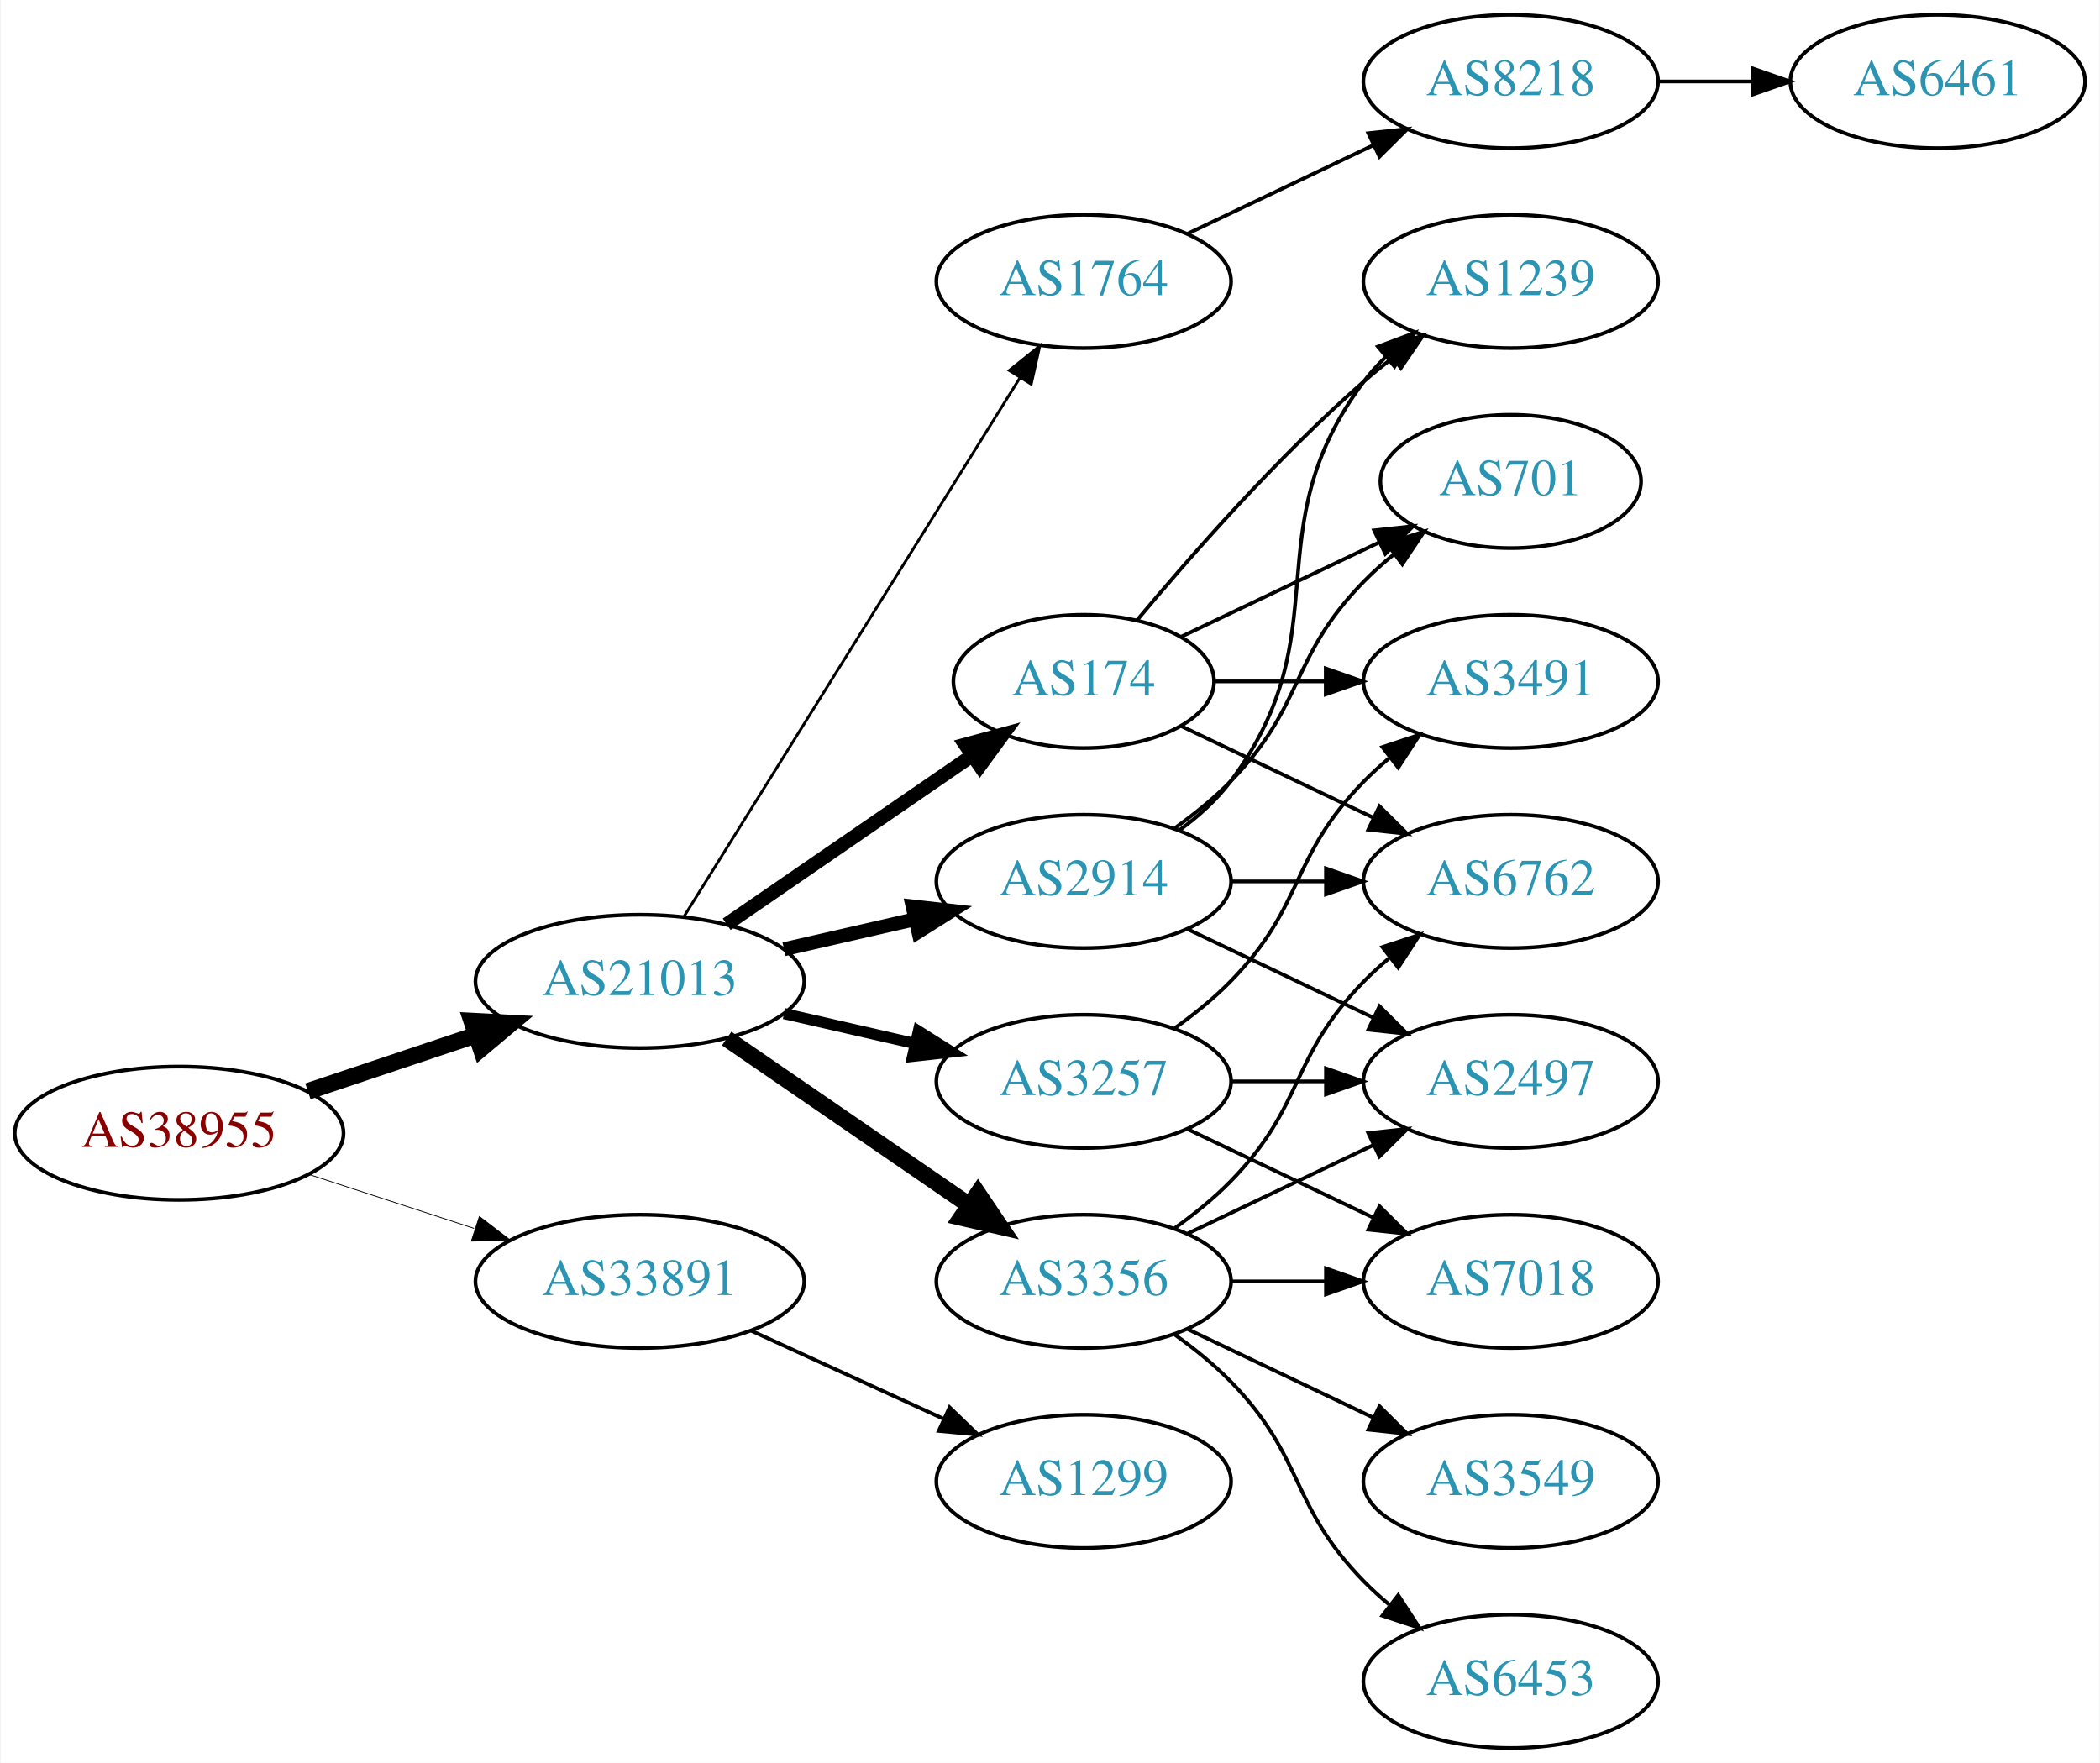
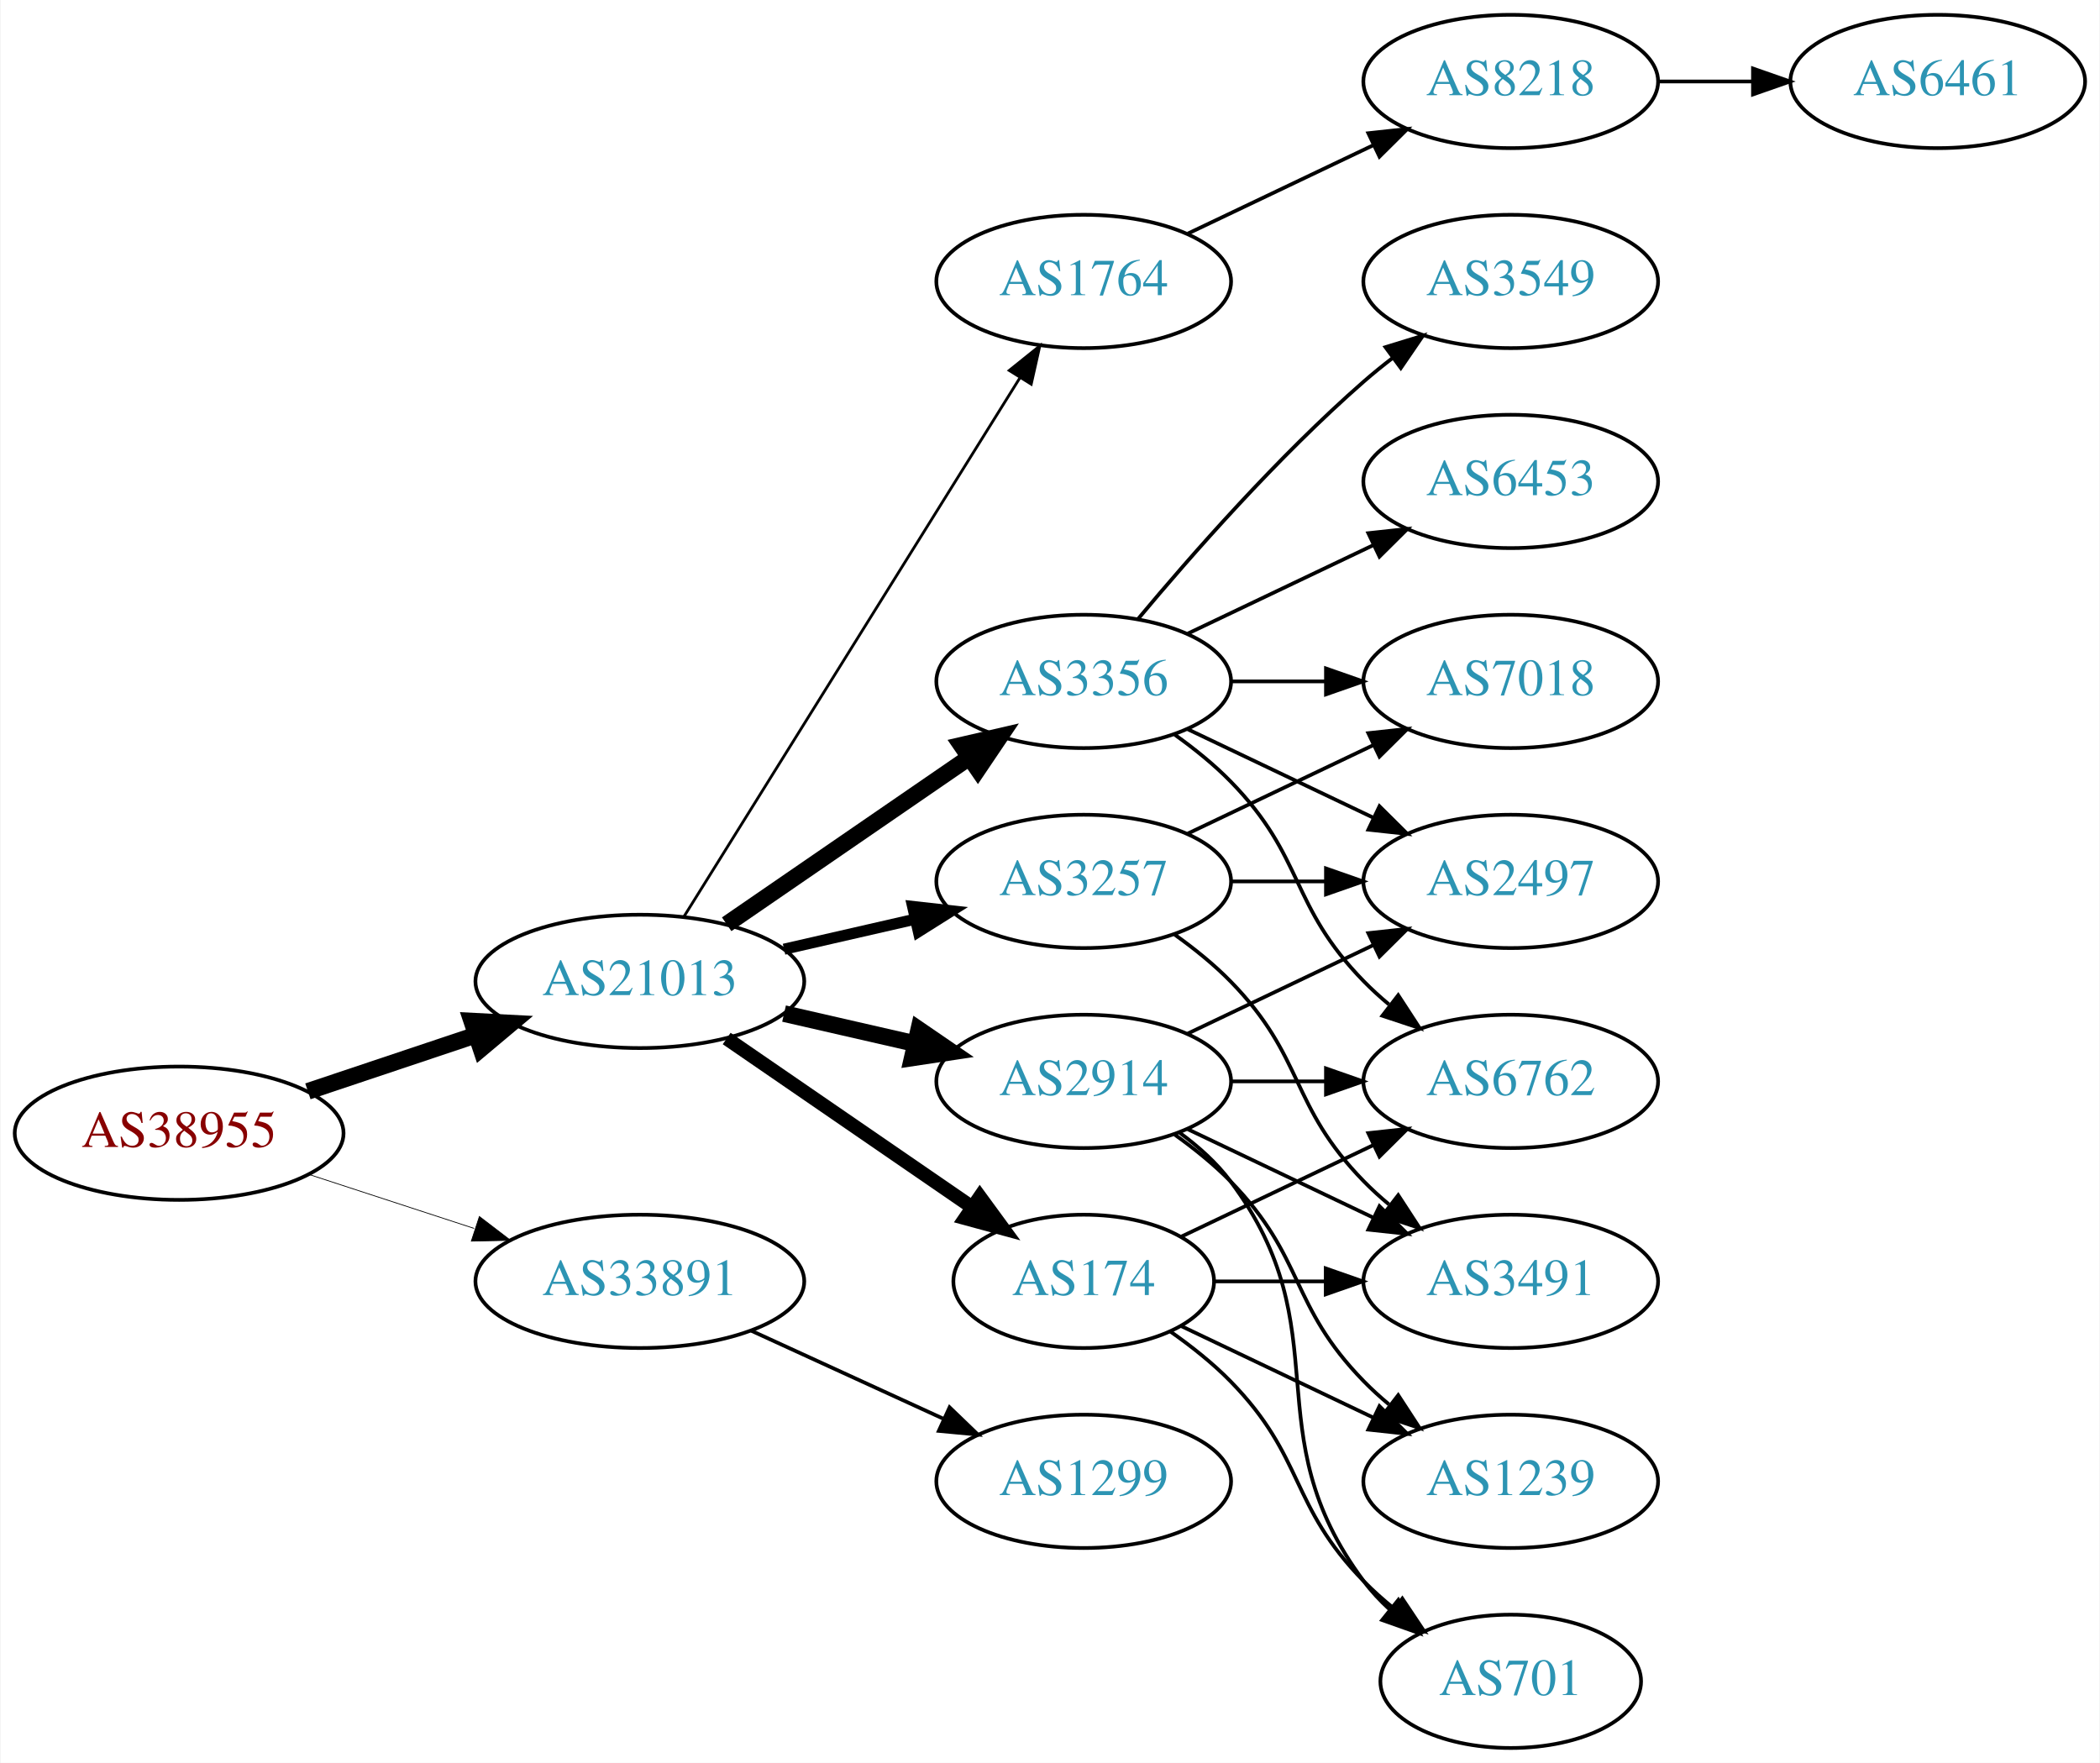
<svg xmlns="http://www.w3.org/2000/svg" xmlns:xlink="http://www.w3.org/1999/xlink" width="567pt" height="476pt" viewBox="0.00 0.00 566.66 476.00">
  <g id="graph0" class="graph" transform="scale(1 1) rotate(0) translate(4 472)">
    <polygon fill="white" stroke="none" points="-4,4 -4,-472 562.663,-472 562.663,4 -4,4" />
    <g id="node1" class="node">
      <g id="a_node1">
        <a xlink:href="/asn/38955" xlink:title="AS38955 ~ World4You Internet Services GmbH [AT]">
          <ellipse fill="#ffffff" stroke="black" cx="44.196" cy="-166" rx="44.393" ry="18" />
          <text text-anchor="middle" x="44.196" y="-162.3" font-family="Times,serif" font-size="14.00" fill="#880000">AS38955</text>
        </a>
      </g>
    </g>
    <g id="node2" class="node">
      <g id="a_node2">
        <a xlink:href="/asn/21013" xlink:title="AS21013 ~ Wels, AT [AT]">
          <ellipse fill="#ffffff" stroke="black" cx="168.588" cy="-207" rx="44.393" ry="18" />
          <text text-anchor="middle" x="168.588" y="-203.3" font-family="Times,serif" font-size="14.00" fill="#2c94b3">AS21013</text>
        </a>
      </g>
    </g>
    <g id="edge1" class="edge">
      <path fill="none" stroke="black" stroke-width="4.5" d="M78.964,-177.312C93.01,-182.017 109.488,-187.537 124.399,-192.532" />
      <polygon fill="black" stroke="black" stroke-width="4.5" points="123.197,-196.282 133.93,-195.725 125.699,-188.815 123.197,-196.282" />
    </g>
    <g id="node3" class="node">
      <g id="a_node3">
        <a xlink:href="/asn/33891" xlink:title="AS33891 ~ CORE-BACKBONE GMBH GLOBAL NETWORK [DE]">
          <ellipse fill="#ffffff" stroke="black" cx="168.588" cy="-126" rx="44.393" ry="18" />
          <text text-anchor="middle" x="168.588" y="-122.3" font-family="Times,serif" font-size="14.00" fill="#2c94b3">AS33891</text>
        </a>
      </g>
    </g>
    <g id="edge2" class="edge">
-       <path fill="none" stroke="black" stroke-width="0.214" d="M79.289,-154.858C93.082,-150.35 109.177,-145.09 123.819,-140.305" />
-       <polygon fill="black" stroke="black" stroke-width="0.214" points="125.26,-143.516 133.678,-137.082 123.085,-136.862 125.26,-143.516" />
+       <path fill="none" stroke="black" stroke-width="0.205" d="M79.289,-154.858C93.082,-150.35 109.177,-145.09 123.819,-140.305" />
+       <polygon fill="black" stroke="black" stroke-width="0.205" points="125.26,-143.516 133.678,-137.082 123.085,-136.862 125.26,-143.516" />
    </g>
    <g id="node4" class="node">
      <g id="a_node4">
-         <a xlink:href="/asn/3356" xlink:title="AS3356 ~ Level 3 Parent, LLC [US]">
-           <ellipse fill="#ffffff" stroke="black" cx="288.431" cy="-126" rx="39.794" ry="18" />
-           <text text-anchor="middle" x="288.431" y="-122.3" font-family="Times,serif" font-size="14.00" fill="#2c94b3">AS3356</text>
+         <a xlink:href="/asn/3257" xlink:title="AS3257 ~ GTT [DE]">
+           <ellipse fill="#ffffff" stroke="black" cx="288.431" cy="-234" rx="39.794" ry="18" />
+           <text text-anchor="middle" x="288.431" y="-230.3" font-family="Times,serif" font-size="14.00" fill="#2c94b3">AS3257</text>
        </a>
      </g>
    </g>
    <g id="edge3" class="edge">
-       <path fill="none" stroke="black" stroke-width="4.5" d="M192.031,-191.574C210.612,-178.802 237.173,-160.545 257.553,-146.537" />
-       <polygon fill="black" stroke="black" stroke-width="4.5" points="259.856,-149.731 265.867,-140.822 255.396,-143.242 259.856,-149.731" />
+       <path fill="none" stroke="black" stroke-width="3" d="M207.523,-215.692C218.764,-218.267 231.176,-221.111 242.799,-223.774" />
+       <polygon fill="black" stroke="black" stroke-width="3" points="242.232,-227.235 252.761,-226.057 243.795,-220.412 242.232,-227.235" />
    </g>
    <g id="node5" class="node">
      <g id="a_node5">
-         <a xlink:href="/asn/2914" xlink:title="AS2914 ~ NTT America, Inc. [US]">
-           <ellipse fill="#ffffff" stroke="black" cx="288.431" cy="-234" rx="39.794" ry="18" />
-           <text text-anchor="middle" x="288.431" y="-230.3" font-family="Times,serif" font-size="14.00" fill="#2c94b3">AS2914</text>
+         <a xlink:href="/asn/174" xlink:title="AS174 ~ Cogent Communications [US]">
+           <ellipse fill="#ffffff" stroke="black" cx="288.431" cy="-126" rx="35.194" ry="18" />
+           <text text-anchor="middle" x="288.431" y="-122.3" font-family="Times,serif" font-size="14.00" fill="#2c94b3">AS174</text>
        </a>
      </g>
    </g>
    <g id="edge4" class="edge">
-       <path fill="none" stroke="black" stroke-width="3.75" d="M207.523,-215.692C218.764,-218.267 231.176,-221.111 242.799,-223.774" />
-       <polygon fill="black" stroke="black" stroke-width="3.75" points="242.232,-227.235 252.761,-226.057 243.795,-220.412 242.232,-227.235" />
+       <path fill="none" stroke="black" stroke-width="3.75" d="M192.031,-191.574C210.846,-178.641 237.843,-160.085 258.319,-146.01" />
+       <polygon fill="black" stroke="black" stroke-width="3.75" points="260.394,-148.831 266.652,-140.282 256.429,-143.063 260.394,-148.831" />
    </g>
    <g id="node6" class="node">
      <g id="a_node6">
-         <a xlink:href="/asn/3257" xlink:title="AS3257 ~ GTT [DE]">
-           <ellipse fill="#ffffff" stroke="black" cx="288.431" cy="-180" rx="39.794" ry="18" />
-           <text text-anchor="middle" x="288.431" y="-176.3" font-family="Times,serif" font-size="14.00" fill="#2c94b3">AS3257</text>
-         </a>
-       </g>
-     </g>
-     <g id="edge5" class="edge">
-       <path fill="none" stroke="black" stroke-width="3" d="M207.523,-198.308C218.764,-195.733 231.176,-192.889 242.799,-190.226" />
-       <polygon fill="black" stroke="black" stroke-width="3" points="243.795,-193.588 252.761,-187.943 242.232,-186.765 243.795,-193.588" />
-     </g>
-     <g id="node7" class="node">
-       <g id="a_node7">
-         <a xlink:href="/asn/174" xlink:title="AS174 ~ Cogent Communications [US]">
-           <ellipse fill="#ffffff" stroke="black" cx="288.431" cy="-288" rx="35.194" ry="18" />
-           <text text-anchor="middle" x="288.431" y="-284.3" font-family="Times,serif" font-size="14.00" fill="#2c94b3">AS174</text>
-         </a>
-       </g>
-     </g>
-     <g id="edge6" class="edge">
-       <path fill="none" stroke="black" stroke-width="3.75" d="M192.031,-222.426C210.846,-235.359 237.843,-253.915 258.319,-267.99" />
-       <polygon fill="black" stroke="black" stroke-width="3.75" points="256.429,-270.937 266.652,-273.718 260.394,-265.169 256.429,-270.937" />
-     </g>
-     <g id="node8" class="node">
-       <g id="a_node8">
        <a xlink:href="/asn/1764" xlink:title="AS1764 ~ NEXTLAYER-AS [AT]">
          <ellipse fill="#ffffff" stroke="black" cx="288.431" cy="-396" rx="39.794" ry="18" />
          <text text-anchor="middle" x="288.431" y="-392.3" font-family="Times,serif" font-size="14.00" fill="#2c94b3">AS1764</text>
        </a>
      </g>
    </g>
-     <g id="edge7" class="edge">
+     <g id="edge5" class="edge">
      <path fill="none" stroke="black" stroke-width="0.75" d="M180.463,-224.442C201.247,-257.775 246.707,-330.686 271.136,-369.866" />
      <polygon fill="black" stroke="black" stroke-width="0.75" points="268.321,-371.966 276.582,-378.6 274.261,-368.263 268.321,-371.966" />
+     </g>
+     <g id="node7" class="node">
+       <g id="a_node7">
+         <a xlink:href="/asn/3356" xlink:title="AS3356 ~ Level 3 Parent, LLC [US]">
+           <ellipse fill="#ffffff" stroke="black" cx="288.431" cy="-288" rx="39.794" ry="18" />
+           <text text-anchor="middle" x="288.431" y="-284.3" font-family="Times,serif" font-size="14.00" fill="#2c94b3">AS3356</text>
+         </a>
+       </g>
+     </g>
+     <g id="edge6" class="edge">
+       <path fill="none" stroke="black" stroke-width="4.5" d="M192.031,-222.426C210.612,-235.198 237.173,-253.455 257.553,-267.463" />
+       <polygon fill="black" stroke="black" stroke-width="4.5" points="255.396,-270.758 265.867,-273.178 259.856,-264.269 255.396,-270.758" />
+     </g>
+     <g id="node8" class="node">
+       <g id="a_node8">
+         <a xlink:href="/asn/2914" xlink:title="AS2914 ~ NTT America, Inc. [US]">
+           <ellipse fill="#ffffff" stroke="black" cx="288.431" cy="-180" rx="39.794" ry="18" />
+           <text text-anchor="middle" x="288.431" y="-176.3" font-family="Times,serif" font-size="14.00" fill="#2c94b3">AS2914</text>
+         </a>
+       </g>
+     </g>
+     <g id="edge7" class="edge">
+       <path fill="none" stroke="black" stroke-width="4.5" d="M207.523,-198.308C218.764,-195.733 231.176,-192.889 242.799,-190.226" />
+       <polygon fill="black" stroke="black" stroke-width="4.5" points="243.893,-194.015 252.761,-187.943 242.134,-186.339 243.893,-194.015" />
    </g>
    <g id="node19" class="node">
      <g id="a_node19">
        <a xlink:href="/asn/1299" xlink:title="AS1299 ~ Telia Carrier [EU]">
          <ellipse fill="#ffffff" stroke="black" cx="288.431" cy="-72" rx="39.794" ry="18" />
          <text text-anchor="middle" x="288.431" y="-68.3" font-family="Times,serif" font-size="14.00" fill="#2c94b3">AS1299</text>
        </a>
      </g>
    </g>
-     <g id="edge26" class="edge">
+     <g id="edge27" class="edge">
      <path fill="none" stroke="black" d="M198.718,-112.652C214.329,-105.498 233.727,-96.609 250.399,-88.969" />
      <polygon fill="black" stroke="black" points="252.218,-91.986 259.851,-84.638 249.302,-85.622 252.218,-91.986" />
    </g>
    <g id="node9" class="node">
      <g id="a_node9">
-         <a xlink:href="/asn/6762" xlink:title="AS6762 ~ TELECOM ITALIA SPARKLE S.p.A. [IT]">
+         <a xlink:href="/asn/7018" xlink:title="AS7018 ~ AT&amp;T Services, Inc. [US]">
+           <ellipse fill="#ffffff" stroke="black" cx="403.724" cy="-288" rx="39.794" ry="18" />
+           <text text-anchor="middle" x="403.724" y="-284.3" font-family="Times,serif" font-size="14.00" fill="#2c94b3">AS7018</text>
+         </a>
+       </g>
+     </g>
+     <g id="edge8" class="edge">
+       <path fill="none" stroke="black" d="M316.567,-246.934C331.561,-254.081 350.382,-263.052 366.605,-270.785" />
+       <polygon fill="black" stroke="black" points="365.276,-274.028 375.809,-275.171 368.288,-267.709 365.276,-274.028" />
+     </g>
+     <g id="node10" class="node">
+       <g id="a_node10">
+         <a xlink:href="/asn/2497" xlink:title="AS2497 ~ Internet Initiative Japan Inc. [JP]">
          <ellipse fill="#ffffff" stroke="black" cx="403.724" cy="-234" rx="39.794" ry="18" />
-           <text text-anchor="middle" x="403.724" y="-230.3" font-family="Times,serif" font-size="14.00" fill="#2c94b3">AS6762</text>
-         </a>
-       </g>
+           <text text-anchor="middle" x="403.724" y="-230.3" font-family="Times,serif" font-size="14.00" fill="#2c94b3">AS2497</text>
+         </a>
+       </g>
+     </g>
+     <g id="edge9" class="edge">
+       <path fill="none" stroke="black" d="M328.103,-234C336.306,-234 345.07,-234 353.602,-234" />
+       <polygon fill="black" stroke="black" points="353.841,-237.5 363.841,-234 353.841,-230.5 353.841,-237.5" />
+     </g>
+     <g id="node11" class="node">
+       <g id="a_node11">
+         <a xlink:href="/asn/3491" xlink:title="AS3491 ~ PCCW Global, Inc. [US]">
+           <ellipse fill="#ffffff" stroke="black" cx="403.724" cy="-126" rx="39.794" ry="18" />
+           <text text-anchor="middle" x="403.724" y="-122.3" font-family="Times,serif" font-size="14.00" fill="#2c94b3">AS3491</text>
+         </a>
+       </g>
+     </g>
+     <g id="edge10" class="edge">
+       <path fill="none" stroke="black" d="M313.025,-219.611C318.281,-215.852 323.613,-211.563 328.077,-207 348.25,-186.383 343.905,-173.617 364.077,-153 366.17,-150.861 368.453,-148.782 370.83,-146.79" />
+       <polygon fill="black" stroke="black" points="373.349,-149.268 379.13,-140.389 369.074,-143.725 373.349,-149.268" />
    </g>
    <g id="edge14" class="edge">
-       <path fill="none" stroke="black" d="M313.025,-140.389C318.281,-144.148 323.613,-148.437 328.077,-153 348.25,-173.617 343.905,-186.383 364.077,-207 366.17,-209.139 368.453,-211.218 370.83,-213.21" />
-       <polygon fill="black" stroke="black" points="369.074,-216.275 379.13,-219.611 373.349,-210.732 369.074,-216.275" />
+       <path fill="none" stroke="black" d="M323.73,-126C333.107,-126 343.457,-126 353.492,-126" />
+       <polygon fill="black" stroke="black" points="353.781,-129.5 363.781,-126 353.781,-122.5 353.781,-129.5" />
    </g>
    <g id="node12" class="node">
      <g id="a_node12">
-         <a xlink:href="/asn/2497" xlink:title="AS2497 ~ Internet Initiative Japan Inc. [JP]">
-           <ellipse fill="#ffffff" stroke="black" cx="403.724" cy="-180" rx="39.794" ry="18" />
-           <text text-anchor="middle" x="403.724" y="-176.3" font-family="Times,serif" font-size="14.00" fill="#2c94b3">AS2497</text>
-         </a>
-       </g>
-     </g>
-     <g id="edge13" class="edge">
-       <path fill="none" stroke="black" d="M316.567,-138.934C331.561,-146.081 350.382,-155.052 366.605,-162.785" />
-       <polygon fill="black" stroke="black" points="365.276,-166.028 375.809,-167.171 368.288,-159.709 365.276,-166.028" />
+         <a xlink:href="/asn/1239" xlink:title="AS1239 ~ Sprint [US]">
+           <ellipse fill="#ffffff" stroke="black" cx="403.724" cy="-72" rx="39.794" ry="18" />
+           <text text-anchor="middle" x="403.724" y="-68.3" font-family="Times,serif" font-size="14.00" fill="#2c94b3">AS1239</text>
+         </a>
+       </g>
+     </g>
+     <g id="edge11" class="edge">
+       <path fill="none" stroke="black" d="M314.856,-113.881C330.159,-106.587 349.882,-97.186 366.764,-89.14" />
+       <polygon fill="black" stroke="black" points="368.283,-92.293 375.804,-84.831 365.271,-85.974 368.283,-92.293" />
    </g>
    <g id="node13" class="node">
      <g id="a_node13">
-         <a xlink:href="/asn/3549" xlink:title="AS3549 ~ Level 3 Parent, LLC [US]">
-           <ellipse fill="#ffffff" stroke="black" cx="403.724" cy="-72" rx="39.794" ry="18" />
-           <text text-anchor="middle" x="403.724" y="-68.3" font-family="Times,serif" font-size="14.00" fill="#2c94b3">AS3549</text>
+         <a xlink:href="/asn/6762" xlink:title="AS6762 ~ TELECOM ITALIA SPARKLE S.p.A. [IT]">
+           <ellipse fill="#ffffff" stroke="black" cx="403.724" cy="-180" rx="39.794" ry="18" />
+           <text text-anchor="middle" x="403.724" y="-176.3" font-family="Times,serif" font-size="14.00" fill="#2c94b3">AS6762</text>
        </a>
      </g>
    </g>
    <g id="edge12" class="edge">
-       <path fill="none" stroke="black" d="M316.567,-113.066C331.561,-105.919 350.382,-96.948 366.605,-89.215" />
-       <polygon fill="black" stroke="black" points="368.288,-92.291 375.809,-84.829 365.276,-85.972 368.288,-92.291" />
+       <path fill="none" stroke="black" d="M314.856,-138.119C330.159,-145.413 349.882,-154.814 366.764,-162.86" />
+       <polygon fill="black" stroke="black" points="365.271,-166.026 375.804,-167.169 368.283,-159.707 365.271,-166.026" />
    </g>
    <g id="node14" class="node">
      <g id="a_node14">
-         <a xlink:href="/asn/6453" xlink:title="AS6453 ~ TATA COMMUNICATIONS (AMERICA) INC [US]">
-           <ellipse fill="#ffffff" stroke="black" cx="403.724" cy="-18" rx="39.794" ry="18" />
-           <text text-anchor="middle" x="403.724" y="-14.3" font-family="Times,serif" font-size="14.00" fill="#2c94b3">AS6453</text>
-         </a>
-       </g>
-     </g>
-     <g id="edge15" class="edge">
-       <path fill="none" stroke="black" d="M313.025,-111.611C318.281,-107.852 323.613,-103.563 328.077,-99 348.25,-78.383 343.905,-65.617 364.077,-45 366.17,-42.861 368.453,-40.782 370.83,-38.79" />
-       <polygon fill="black" stroke="black" points="373.349,-41.268 379.13,-32.389 369.074,-35.725 373.349,-41.268" />
+         <a xlink:href="/asn/701" xlink:title="AS701 ~ UUNET [US]">
+           <ellipse fill="#ffffff" stroke="black" cx="403.724" cy="-18" rx="35.194" ry="18" />
+           <text text-anchor="middle" x="403.724" y="-14.3" font-family="Times,serif" font-size="14.00" fill="#2c94b3">AS701</text>
+         </a>
+       </g>
+     </g>
+     <g id="edge13" class="edge">
+       <path fill="none" stroke="black" d="M311.814,-112.468C317.455,-108.51 323.269,-103.914 328.077,-99 348.25,-78.383 343.905,-65.617 364.077,-45 366.556,-42.466 369.303,-40.017 372.156,-37.696" />
+       <polygon fill="black" stroke="black" points="374.458,-40.343 380.341,-31.532 370.247,-34.752 374.458,-40.343" />
    </g>
    <g id="node15" class="node">
      <g id="a_node15">
-         <a xlink:href="/asn/7018" xlink:title="AS7018 ~ AT&amp;T Services, Inc. [US]">
-           <ellipse fill="#ffffff" stroke="black" cx="403.724" cy="-126" rx="39.794" ry="18" />
-           <text text-anchor="middle" x="403.724" y="-122.3" font-family="Times,serif" font-size="14.00" fill="#2c94b3">AS7018</text>
-         </a>
-       </g>
-     </g>
-     <g id="edge16" class="edge">
-       <path fill="none" stroke="black" d="M328.103,-126C336.306,-126 345.07,-126 353.602,-126" />
-       <polygon fill="black" stroke="black" points="353.841,-129.5 363.841,-126 353.841,-122.5 353.841,-129.5" />
-     </g>
-     <g id="edge8" class="edge">
-       <path fill="none" stroke="black" d="M328.103,-234C336.306,-234 345.07,-234 353.602,-234" />
-       <polygon fill="black" stroke="black" points="353.841,-237.5 363.841,-234 353.841,-230.5 353.841,-237.5" />
-     </g>
-     <g id="node10" class="node">
-       <g id="a_node10">
-         <a xlink:href="/asn/701" xlink:title="AS701 ~ UUNET [US]">
-           <ellipse fill="#ffffff" stroke="black" cx="403.724" cy="-342" rx="35.194" ry="18" />
-           <text text-anchor="middle" x="403.724" y="-338.3" font-family="Times,serif" font-size="14.00" fill="#2c94b3">AS701</text>
-         </a>
-       </g>
-     </g>
-     <g id="edge9" class="edge">
-       <path fill="none" stroke="black" d="M313.025,-248.389C318.281,-252.148 323.613,-256.437 328.077,-261 348.25,-281.617 343.905,-294.383 364.077,-315 366.556,-317.534 369.303,-319.983 372.156,-322.304" />
-       <polygon fill="black" stroke="black" points="370.247,-325.248 380.341,-328.468 374.458,-319.657 370.247,-325.248" />
-     </g>
-     <g id="node11" class="node">
-       <g id="a_node11">
-         <a xlink:href="/asn/1239" xlink:title="AS1239 ~ Sprint [US]">
-           <ellipse fill="#ffffff" stroke="black" cx="403.724" cy="-396" rx="39.794" ry="18" />
-           <text text-anchor="middle" x="403.724" y="-392.3" font-family="Times,serif" font-size="14.00" fill="#2c94b3">AS1239</text>
-         </a>
-       </g>
-     </g>
-     <g id="edge10" class="edge">
-       <path fill="none" stroke="black" d="M314.362,-247.882C319.438,-251.611 324.356,-256.016 328.077,-261 358.349,-301.542 333.806,-328.458 364.077,-369 365.822,-371.336 367.829,-373.545 369.992,-375.617" />
-       <polygon fill="black" stroke="black" points="367.87,-378.405 377.793,-382.118 372.352,-373.027 367.87,-378.405" />
-     </g>
-     <g id="edge11" class="edge">
-       <path fill="none" stroke="black" d="M316.567,-221.066C331.561,-213.919 350.382,-204.948 366.605,-197.215" />
-       <polygon fill="black" stroke="black" points="368.288,-200.291 375.809,-192.829 365.276,-193.972 368.288,-200.291" />
-     </g>
-     <g id="edge19" class="edge">
-       <path fill="none" stroke="black" d="M328.103,-180C336.306,-180 345.07,-180 353.602,-180" />
-       <polygon fill="black" stroke="black" points="353.841,-183.5 363.841,-180 353.841,-176.5 353.841,-183.5" />
-     </g>
-     <g id="edge17" class="edge">
-       <path fill="none" stroke="black" d="M316.567,-167.066C331.561,-159.919 350.382,-150.948 366.605,-143.215" />
-       <polygon fill="black" stroke="black" points="368.288,-146.291 375.809,-138.829 365.276,-139.972 368.288,-146.291" />
-     </g>
-     <g id="node16" class="node">
-       <g id="a_node16">
-         <a xlink:href="/asn/3491" xlink:title="AS3491 ~ PCCW Global, Inc. [US]">
-           <ellipse fill="#ffffff" stroke="black" cx="403.724" cy="-288" rx="39.794" ry="18" />
-           <text text-anchor="middle" x="403.724" y="-284.3" font-family="Times,serif" font-size="14.00" fill="#2c94b3">AS3491</text>
-         </a>
-       </g>
-     </g>
-     <g id="edge18" class="edge">
-       <path fill="none" stroke="black" d="M313.025,-194.389C318.281,-198.148 323.613,-202.437 328.077,-207 348.25,-227.617 343.905,-240.383 364.077,-261 366.17,-263.139 368.453,-265.218 370.83,-267.21" />
-       <polygon fill="black" stroke="black" points="369.074,-270.275 379.13,-273.611 373.349,-264.732 369.074,-270.275" />
-     </g>
-     <g id="edge22" class="edge">
-       <path fill="none" stroke="black" d="M314.856,-275.881C330.159,-268.587 349.882,-259.186 366.764,-251.14" />
-       <polygon fill="black" stroke="black" points="368.283,-254.293 375.804,-246.831 365.271,-247.974 368.283,-254.293" />
-     </g>
-     <g id="edge23" class="edge">
-       <path fill="none" stroke="black" d="M314.856,-300.119C330.599,-307.622 351.021,-317.356 368.214,-325.551" />
-       <polygon fill="black" stroke="black" points="366.85,-328.779 377.383,-329.922 369.862,-322.46 366.85,-328.779" />
-     </g>
-     <g id="edge20" class="edge">
-       <path fill="none" stroke="black" d="M302.796,-304.499C317.051,-321.596 340.746,-348.619 364.077,-369 366.543,-371.154 369.182,-373.294 371.879,-375.372" />
-       <polygon fill="black" stroke="black" points="369.904,-378.264 380.033,-381.37 374.052,-372.625 369.904,-378.264" />
-     </g>
-     <g id="edge21" class="edge">
-       <path fill="none" stroke="black" d="M323.73,-288C333.107,-288 343.457,-288 353.492,-288" />
-       <polygon fill="black" stroke="black" points="353.781,-291.5 363.781,-288 353.781,-284.5 353.781,-291.5" />
-     </g>
-     <g id="node17" class="node">
-       <g id="a_node17">
        <a xlink:href="/asn/8218" xlink:title="AS8218 ~ legacy Neotelecoms [FR]">
          <ellipse fill="#ffffff" stroke="black" cx="403.724" cy="-450" rx="39.794" ry="18" />
          <text text-anchor="middle" x="403.724" y="-446.3" font-family="Times,serif" font-size="14.00" fill="#2c94b3">AS8218</text>
        </a>
      </g>
    </g>
-     <g id="edge24" class="edge">
+     <g id="edge15" class="edge">
      <path fill="none" stroke="black" d="M316.567,-408.934C331.561,-416.081 350.382,-425.052 366.605,-432.785" />
      <polygon fill="black" stroke="black" points="365.276,-436.028 375.809,-437.171 368.288,-429.709 365.276,-436.028" />
    </g>
+     <g id="edge22" class="edge">
+       <path fill="none" stroke="black" d="M328.103,-288C336.306,-288 345.07,-288 353.602,-288" />
+       <polygon fill="black" stroke="black" points="353.841,-291.5 363.841,-288 353.841,-284.5 353.841,-291.5" />
+     </g>
+     <g id="edge23" class="edge">
+       <path fill="none" stroke="black" d="M316.567,-275.066C331.561,-267.919 350.382,-258.948 366.605,-251.215" />
+       <polygon fill="black" stroke="black" points="368.288,-254.291 375.809,-246.829 365.276,-247.972 368.288,-254.291" />
+     </g>
+     <g id="edge26" class="edge">
+       <path fill="none" stroke="black" d="M313.025,-273.611C318.281,-269.852 323.613,-265.563 328.077,-261 348.25,-240.383 343.905,-227.617 364.077,-207 366.17,-204.861 368.453,-202.782 370.83,-200.79" />
+       <polygon fill="black" stroke="black" points="373.349,-203.268 379.13,-194.389 369.074,-197.725 373.349,-203.268" />
+     </g>
+     <g id="node17" class="node">
+       <g id="a_node17">
+         <a xlink:href="/asn/6453" xlink:title="AS6453 ~ TATA COMMUNICATIONS (AMERICA) INC [US]">
+           <ellipse fill="#ffffff" stroke="black" cx="403.724" cy="-342" rx="39.794" ry="18" />
+           <text text-anchor="middle" x="403.724" y="-338.3" font-family="Times,serif" font-size="14.00" fill="#2c94b3">AS6453</text>
+         </a>
+       </g>
+     </g>
+     <g id="edge24" class="edge">
+       <path fill="none" stroke="black" d="M316.567,-300.934C331.561,-308.081 350.382,-317.052 366.605,-324.785" />
+       <polygon fill="black" stroke="black" points="365.276,-328.028 375.809,-329.171 368.288,-321.709 365.276,-328.028" />
+     </g>
    <g id="node18" class="node">
      <g id="a_node18">
+         <a xlink:href="/asn/3549" xlink:title="AS3549 ~ Level 3 Parent, LLC [US]">
+           <ellipse fill="#ffffff" stroke="black" cx="403.724" cy="-396" rx="39.794" ry="18" />
+           <text text-anchor="middle" x="403.724" y="-392.3" font-family="Times,serif" font-size="14.00" fill="#2c94b3">AS3549</text>
+         </a>
+       </g>
+     </g>
+     <g id="edge25" class="edge">
+       <path fill="none" stroke="black" d="M303.061,-304.817C317.343,-321.929 340.89,-348.745 364.077,-369 366.543,-371.154 369.182,-373.294 371.879,-375.372" />
+       <polygon fill="black" stroke="black" points="369.904,-378.264 380.033,-381.37 374.052,-372.625 369.904,-378.264" />
+     </g>
+     <g id="edge17" class="edge">
+       <path fill="none" stroke="black" d="M316.567,-192.934C331.561,-200.081 350.382,-209.052 366.605,-216.785" />
+       <polygon fill="black" stroke="black" points="365.276,-220.028 375.809,-221.171 368.288,-213.709 365.276,-220.028" />
+     </g>
+     <g id="edge21" class="edge">
+       <path fill="none" stroke="black" d="M316.567,-167.066C331.561,-159.919 350.382,-150.948 366.605,-143.215" />
+       <polygon fill="black" stroke="black" points="368.288,-146.291 375.809,-138.829 365.276,-139.972 368.288,-146.291" />
+     </g>
+     <g id="edge18" class="edge">
+       <path fill="none" stroke="black" d="M313.025,-165.611C318.281,-161.852 323.613,-157.563 328.077,-153 348.25,-132.383 343.905,-119.617 364.077,-99 366.17,-96.861 368.453,-94.782 370.83,-92.79" />
+       <polygon fill="black" stroke="black" points="373.349,-95.268 379.13,-86.389 369.074,-89.725 373.349,-95.268" />
+     </g>
+     <g id="edge20" class="edge">
+       <path fill="none" stroke="black" d="M328.103,-180C336.306,-180 345.07,-180 353.602,-180" />
+       <polygon fill="black" stroke="black" points="353.841,-183.5 363.841,-180 353.841,-176.5 353.841,-183.5" />
+     </g>
+     <g id="edge19" class="edge">
+       <path fill="none" stroke="black" d="M314.362,-166.118C319.438,-162.389 324.356,-157.984 328.077,-153 358.349,-112.458 333.806,-85.542 364.077,-45 366.085,-42.311 368.441,-39.791 370.982,-37.455" />
+       <polygon fill="black" stroke="black" points="373.397,-40.004 378.998,-31.011 369.011,-34.548 373.397,-40.004" />
+     </g>
+     <g id="node16" class="node">
+       <g id="a_node16">
        <a xlink:href="/asn/6461" xlink:title="AS6461 ~ Zayo Bandwidth [US]">
          <ellipse fill="#ffffff" stroke="black" cx="519.017" cy="-450" rx="39.794" ry="18" />
          <text text-anchor="middle" x="519.017" y="-446.3" font-family="Times,serif" font-size="14.00" fill="#2c94b3">AS6461</text>
        </a>
      </g>
    </g>
-     <g id="edge25" class="edge">
+     <g id="edge16" class="edge">
      <path fill="none" stroke="black" d="M443.396,-450C451.599,-450 460.363,-450 468.895,-450" />
      <polygon fill="black" stroke="black" points="469.134,-453.5 479.134,-450 469.134,-446.5 469.134,-453.5" />
    </g>
  </g>
</svg>
